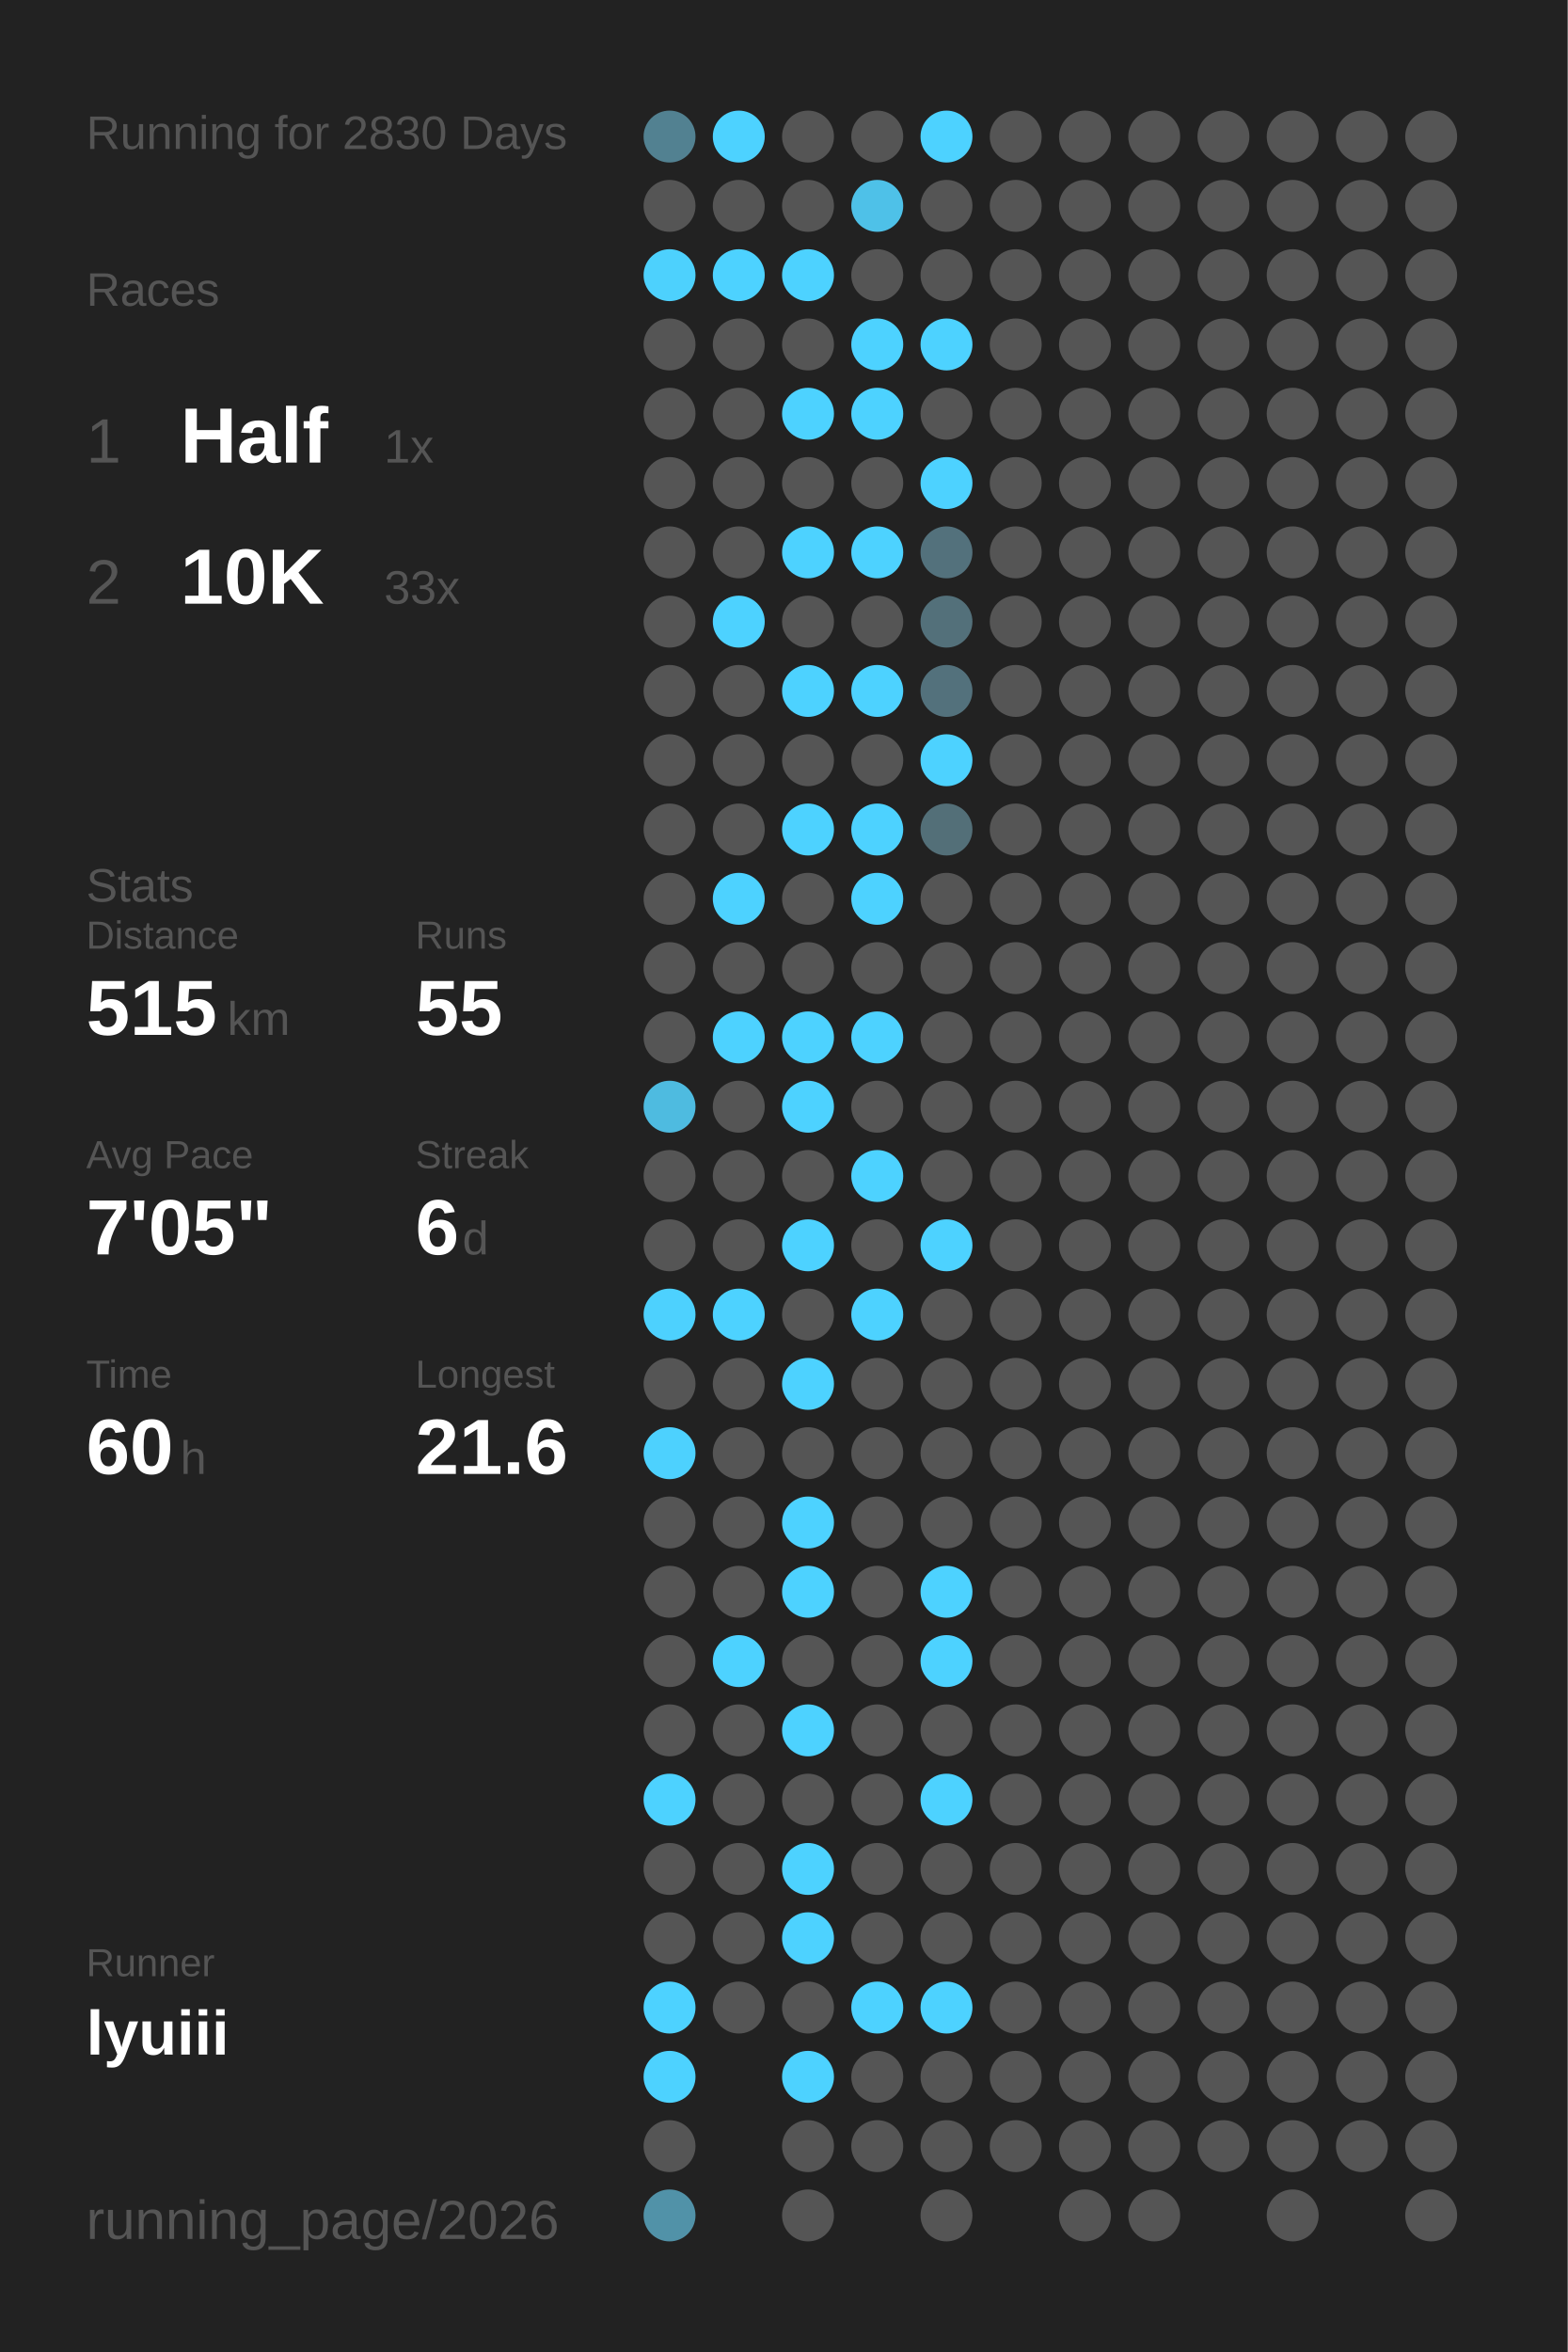
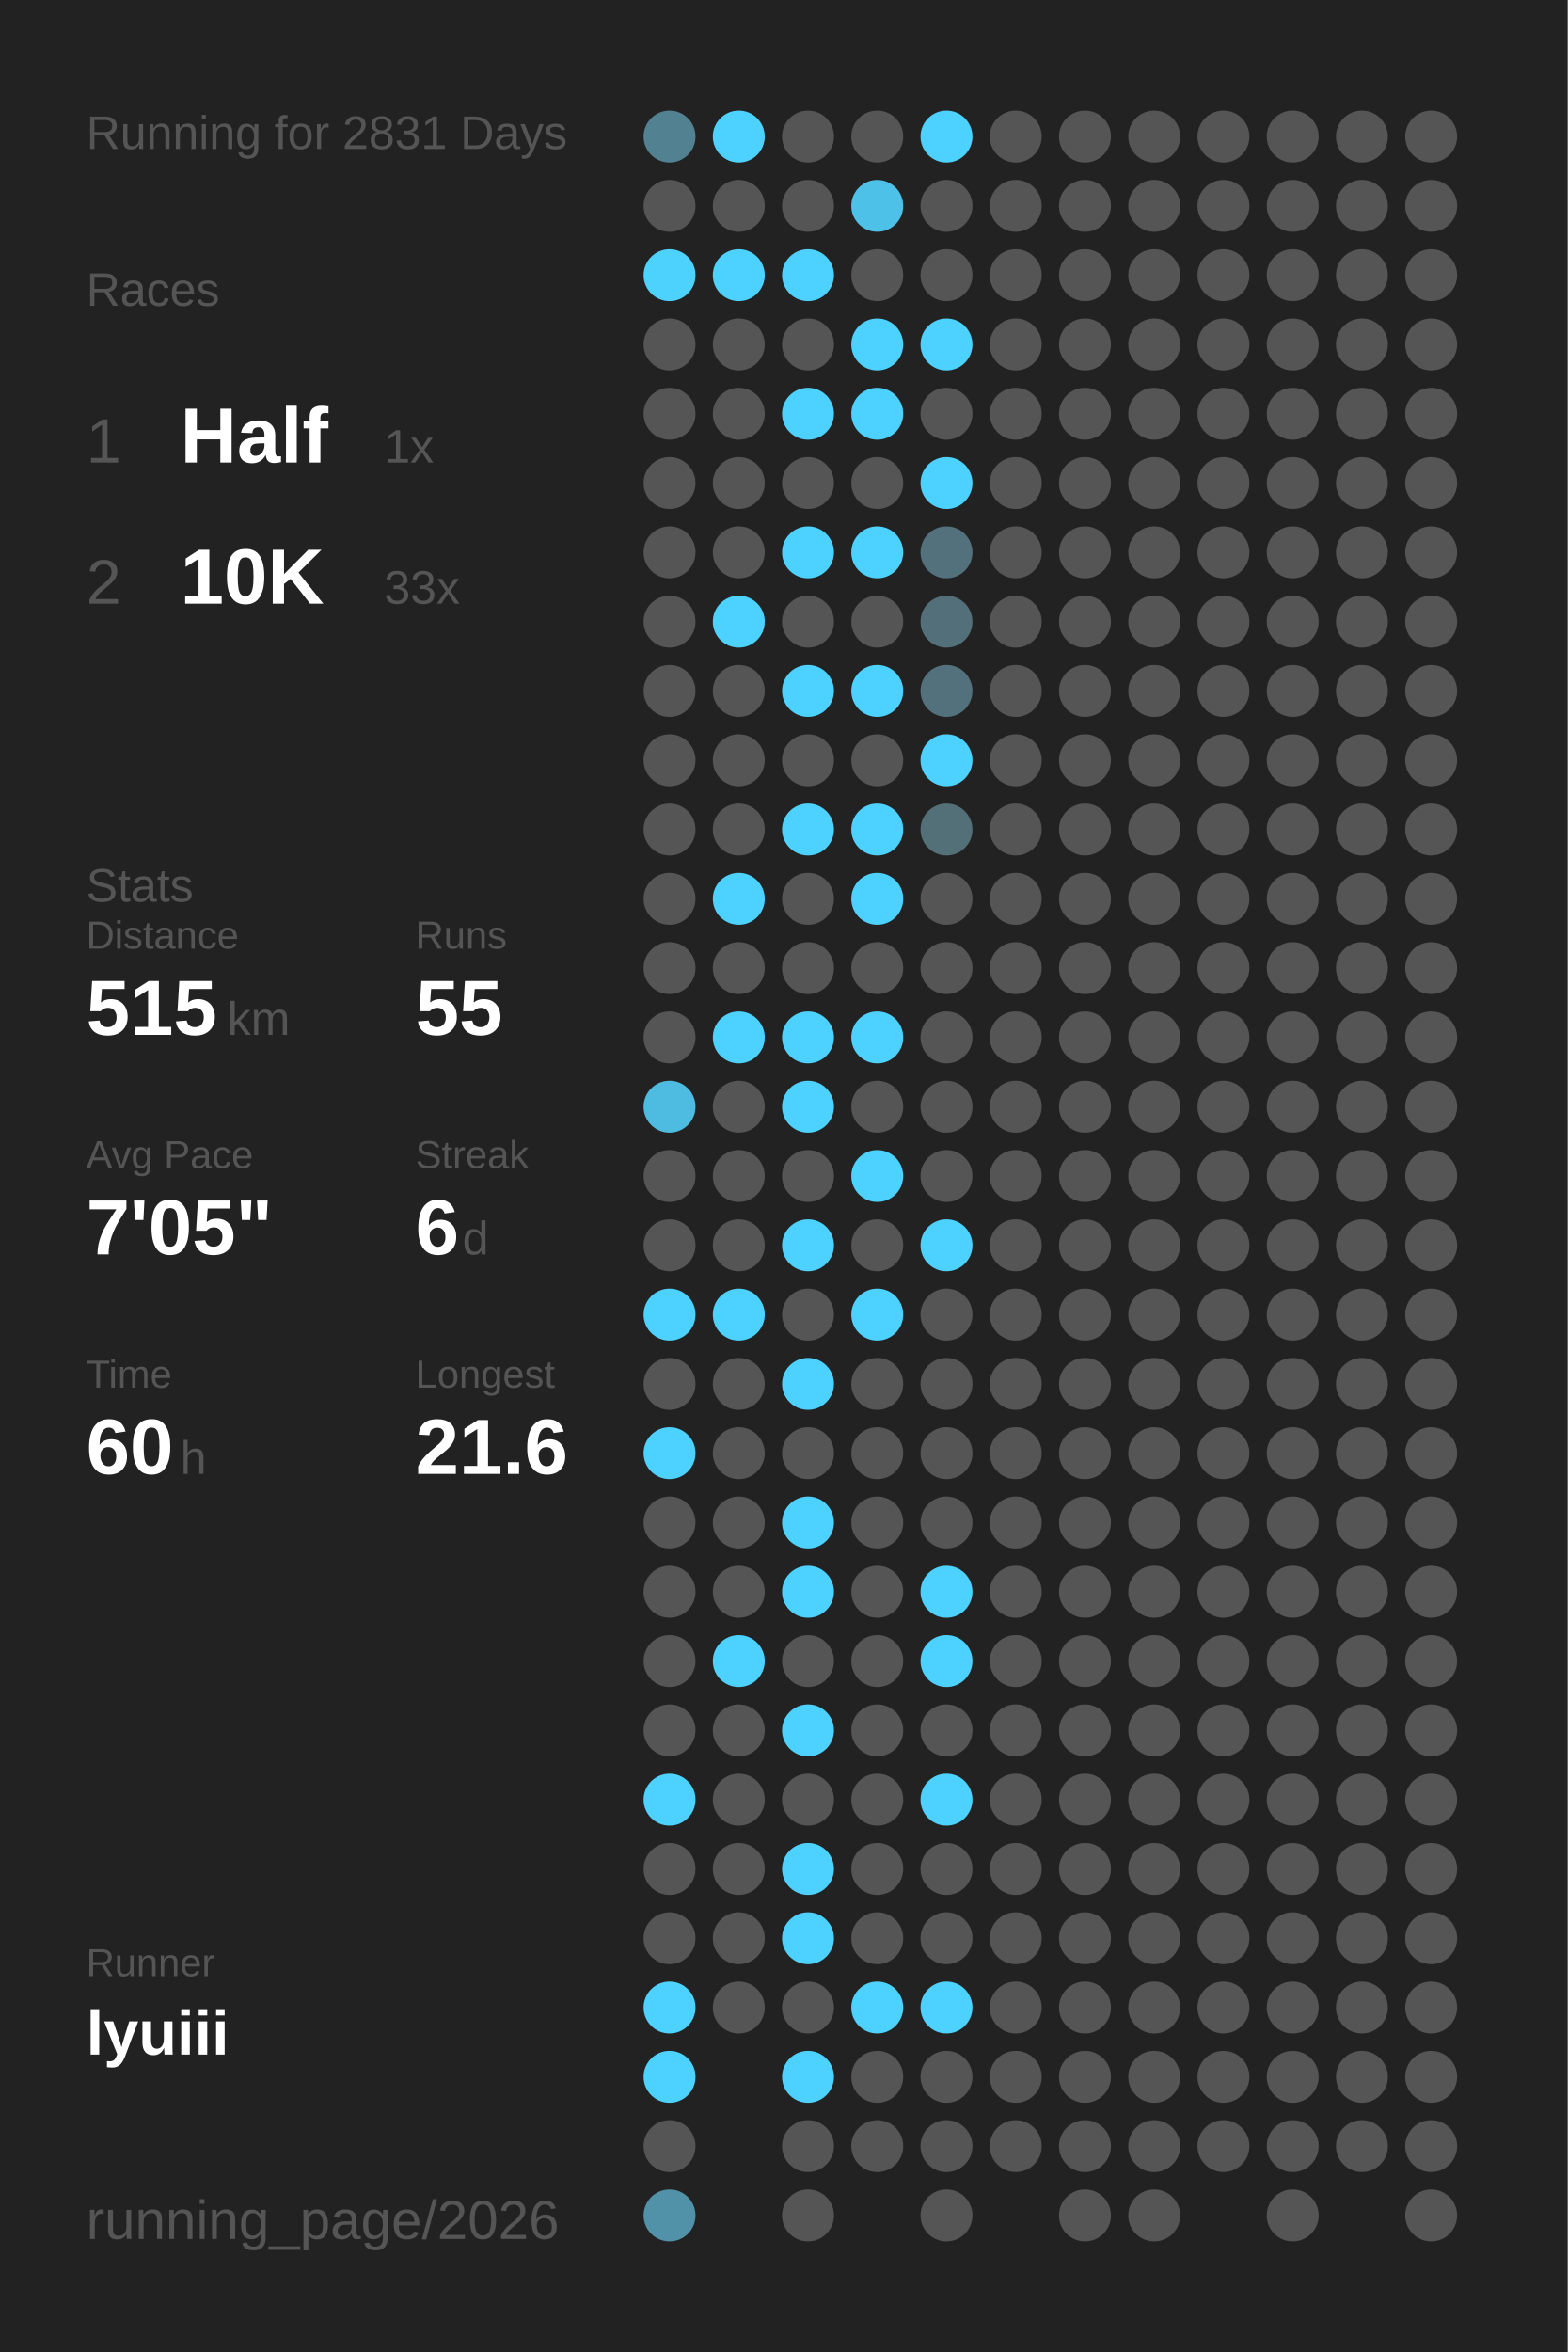
<svg xmlns="http://www.w3.org/2000/svg" baseProfile="full" height="300mm" version="1.1" viewBox="0,0,200,300" width="200mm">
  <defs />
  <rect fill="#222222" height="300" width="200" x="0" y="0" />
-   <text fill="#555555" style="font-size:6px; font-family:Arial;" x="11" y="19">Running for 2830 Days</text>
+   <text fill="#555555" style="font-size:6px; font-family:Arial;" x="11" y="19">Running for 2831 Days</text>
  <text fill="#555555" style="font-size:6px; font-family:Arial;" x="11" y="39">Races</text>
  <text fill="#555555" style="font-size:8px; font-family:Arial;" x="11" y="59">1</text>
  <text fill="#FFFFFF" style="font-size:10px; font-family:Arial; font-weight:bold;" x="23" y="59">Half</text>
  <text fill="#555555" style="font-size:6px; font-family:Arial;" x="49" y="59">1x</text>
  <text fill="#555555" style="font-size:8px; font-family:Arial;" x="11" y="77">2</text>
  <text fill="#FFFFFF" style="font-size:10px; font-family:Arial; font-weight:bold;" x="23" y="77">10K</text>
  <text fill="#555555" style="font-size:6px; font-family:Arial;" x="49" y="77">33x</text>
  <text fill="#555555" style="font-size:6px; font-family:Arial;" x="11" y="115">Stats</text>
  <text fill="#555555" style="font-size:5px; font-family:Arial;" x="11" y="121">Distance</text>
  <text fill="#FFFFFF" style="font-size:10px; font-family:Arial; font-weight:bold;" x="11" y="132">515</text>
  <text fill="#555555" style="font-size:6px; font-family:Arial;" x="29" y="132">km</text>
  <text fill="#555555" style="font-size:5px; font-family:Arial;" x="53" y="121">Runs</text>
  <text fill="#FFFFFF" style="font-size:10px; font-family:Arial; font-weight:bold;" x="53" y="132">55</text>
  <text fill="#555555" style="font-size:5px; font-family:Arial;" x="11" y="149">Avg Pace</text>
  <text fill="#FFFFFF" style="font-size:10px; font-family:Arial; font-weight:bold;" x="11" y="160">7'05"</text>
  <text fill="#555555" style="font-size:5px; font-family:Arial;" x="53" y="149">Streak</text>
  <text fill="#FFFFFF" style="font-size:10px; font-family:Arial; font-weight:bold;" x="53" y="160">6</text>
  <text fill="#555555" style="font-size:6px; font-family:Arial;" x="59" y="160">d</text>
  <text fill="#555555" style="font-size:5px; font-family:Arial;" x="11" y="177">Time</text>
  <text fill="#FFFFFF" style="font-size:10px; font-family:Arial; font-weight:bold;" x="11" y="188">60</text>
  <text fill="#555555" style="font-size:6px; font-family:Arial;" x="23" y="188">h</text>
  <text fill="#555555" style="font-size:5px; font-family:Arial;" x="53" y="177">Longest</text>
  <text fill="#FFFFFF" style="font-size:10px; font-family:Arial; font-weight:bold;" x="53" y="188">21.6</text>
  <text fill="#555555" style="font-size:5px; font-family:Arial;" x="11" y="252.065">Runner</text>
  <text fill="#FFFFFF" style="font-size:8px; font-family:Arial; font-weight:bold;" x="11" y="262.065">lyuiii</text>
  <text fill="#555555" style="font-size:7px; font-family:Arial;" x="11" y="285.581">running_page/2026</text>
  <circle cx="85.417" cy="17.419" fill="#528191" r="3.312" />
  <circle cx="85.417" cy="26.258" fill="#555555" r="3.312" />
  <circle cx="85.417" cy="35.097" fill="#4dd1fd" r="3.312" />
  <circle cx="85.417" cy="43.935" fill="#555555" r="3.312" />
  <circle cx="85.417" cy="52.774" fill="#555555" r="3.312" />
  <circle cx="85.417" cy="61.613" fill="#555555" r="3.312" />
  <circle cx="85.417" cy="70.452" fill="#555555" r="3.312" />
  <circle cx="85.417" cy="79.29" fill="#555555" r="3.312" />
  <circle cx="85.417" cy="88.129" fill="#555555" r="3.312" />
  <circle cx="85.417" cy="96.968" fill="#555555" r="3.312" />
  <circle cx="85.417" cy="105.806" fill="#555555" r="3.312" />
  <circle cx="85.417" cy="114.645" fill="#555555" r="3.312" />
  <circle cx="85.417" cy="123.484" fill="#555555" r="3.312" />
  <circle cx="85.417" cy="132.323" fill="#555555" r="3.312" />
  <circle cx="85.417" cy="141.161" fill="#4ebbe0" r="3.312" />
  <circle cx="85.417" cy="150" fill="#555555" r="3.312" />
  <circle cx="85.417" cy="158.839" fill="#555555" r="3.312" />
  <circle cx="85.417" cy="167.677" fill="#4dd1fe" r="3.312" />
  <circle cx="85.417" cy="176.516" fill="#555555" r="3.312" />
  <circle cx="85.417" cy="185.355" fill="#4dd1fe" r="3.312" />
  <circle cx="85.417" cy="194.194" fill="#555555" r="3.312" />
  <circle cx="85.417" cy="203.032" fill="#555555" r="3.312" />
  <circle cx="85.417" cy="211.871" fill="#555555" r="3.312" />
  <circle cx="85.417" cy="220.71" fill="#555555" r="3.312" />
  <circle cx="85.417" cy="229.548" fill="#4DD2FF" r="3.312" />
  <circle cx="85.417" cy="238.387" fill="#555555" r="3.312" />
  <circle cx="85.417" cy="247.226" fill="#555555" r="3.312" />
  <circle cx="85.417" cy="256.065" fill="#4DD2FF" r="3.312" />
  <circle cx="85.417" cy="264.903" fill="#4DD2FF" r="3.312" />
  <circle cx="85.417" cy="273.742" fill="#555555" r="3.312" />
  <circle cx="85.417" cy="282.581" fill="#5192a8" r="3.312" />
  <circle cx="94.25" cy="17.419" fill="#4DD2FF" r="3.312" />
  <circle cx="94.25" cy="26.258" fill="#555555" r="3.312" />
  <circle cx="94.25" cy="35.097" fill="#4DD2FF" r="3.312" />
  <circle cx="94.25" cy="43.935" fill="#555555" r="3.312" />
  <circle cx="94.25" cy="52.774" fill="#555555" r="3.312" />
  <circle cx="94.25" cy="61.613" fill="#555555" r="3.312" />
  <circle cx="94.25" cy="70.452" fill="#555555" r="3.312" />
  <circle cx="94.25" cy="79.29" fill="#4DD2FF" r="3.312" />
  <circle cx="94.25" cy="88.129" fill="#555555" r="3.312" />
  <circle cx="94.25" cy="96.968" fill="#555555" r="3.312" />
  <circle cx="94.25" cy="105.806" fill="#555555" r="3.312" />
  <circle cx="94.25" cy="114.645" fill="#4DD2FF" r="3.312" />
  <circle cx="94.25" cy="123.484" fill="#555555" r="3.312" />
  <circle cx="94.25" cy="132.323" fill="#4DD2FF" r="3.312" />
  <circle cx="94.25" cy="141.161" fill="#555555" r="3.312" />
  <circle cx="94.25" cy="150" fill="#555555" r="3.312" />
  <circle cx="94.25" cy="158.839" fill="#555555" r="3.312" />
  <circle cx="94.25" cy="167.677" fill="#4DD2FF" r="3.312" />
  <circle cx="94.25" cy="176.516" fill="#555555" r="3.312" />
  <circle cx="94.25" cy="185.355" fill="#555555" r="3.312" />
  <circle cx="94.25" cy="194.194" fill="#555555" r="3.312" />
  <circle cx="94.25" cy="203.032" fill="#555555" r="3.312" />
  <circle cx="94.25" cy="211.871" fill="#4DD2FF" r="3.312" />
  <circle cx="94.25" cy="220.71" fill="#555555" r="3.312" />
  <circle cx="94.25" cy="229.548" fill="#555555" r="3.312" />
  <circle cx="94.25" cy="238.387" fill="#555555" r="3.312" />
  <circle cx="94.25" cy="247.226" fill="#555555" r="3.312" />
  <circle cx="94.25" cy="256.065" fill="#555555" r="3.312" />
  <circle cx="103.083" cy="17.419" fill="#555555" r="3.312" />
  <circle cx="103.083" cy="26.258" fill="#555555" r="3.312" />
  <circle cx="103.083" cy="35.097" fill="#4DD2FF" r="3.312" />
  <circle cx="103.083" cy="43.935" fill="#555555" r="3.312" />
  <circle cx="103.083" cy="52.774" fill="#4DD2FF" r="3.312" />
  <circle cx="103.083" cy="61.613" fill="#555555" r="3.312" />
  <circle cx="103.083" cy="70.452" fill="#4DD2FF" r="3.312" />
  <circle cx="103.083" cy="79.29" fill="#555555" r="3.312" />
  <circle cx="103.083" cy="88.129" fill="#4DD2FF" r="3.312" />
  <circle cx="103.083" cy="96.968" fill="#555555" r="3.312" />
  <circle cx="103.083" cy="105.806" fill="#4DD2FF" r="3.312" />
  <circle cx="103.083" cy="114.645" fill="#555555" r="3.312" />
  <circle cx="103.083" cy="123.484" fill="#555555" r="3.312" />
  <circle cx="103.083" cy="132.323" fill="#4DD2FF" r="3.312" />
  <circle cx="103.083" cy="141.161" fill="#4DD2FF" r="3.312" />
  <circle cx="103.083" cy="150" fill="#555555" r="3.312" />
  <circle cx="103.083" cy="158.839" fill="#4DD2FF" r="3.312" />
  <circle cx="103.083" cy="167.677" fill="#555555" r="3.312" />
  <circle cx="103.083" cy="176.516" fill="#4DD2FF" r="3.312" />
  <circle cx="103.083" cy="185.355" fill="#555555" r="3.312" />
  <circle cx="103.083" cy="194.194" fill="#4DD2FF" r="3.312" />
  <circle cx="103.083" cy="203.032" fill="#4DD2FF" r="3.312" />
  <circle cx="103.083" cy="211.871" fill="#555555" r="3.312" />
  <circle cx="103.083" cy="220.71" fill="#4DD2FF" r="3.312" />
  <circle cx="103.083" cy="229.548" fill="#555555" r="3.312" />
  <circle cx="103.083" cy="238.387" fill="#4DD2FF" r="3.312" />
  <circle cx="103.083" cy="247.226" fill="#4DD2FF" r="3.312" />
  <circle cx="103.083" cy="256.065" fill="#555555" r="3.312" />
  <circle cx="103.083" cy="264.903" fill="#4DD2FF" r="3.312" />
  <circle cx="103.083" cy="273.742" fill="#555555" r="3.312" />
  <circle cx="103.083" cy="282.581" fill="#555555" r="3.312" />
  <circle cx="111.917" cy="17.419" fill="#555555" r="3.312" />
  <circle cx="111.917" cy="26.258" fill="#4ec1e8" r="3.312" />
  <circle cx="111.917" cy="35.097" fill="#555555" r="3.312" />
  <circle cx="111.917" cy="43.935" fill="#4DD2FF" r="3.312" />
  <circle cx="111.917" cy="52.774" fill="#4DD2FF" r="3.312" />
  <circle cx="111.917" cy="61.613" fill="#555555" r="3.312" />
  <circle cx="111.917" cy="70.452" fill="#4DD2FF" r="3.312" />
  <circle cx="111.917" cy="79.29" fill="#555555" r="3.312" />
  <circle cx="111.917" cy="88.129" fill="#4DD2FF" r="3.312" />
  <circle cx="111.917" cy="96.968" fill="#555555" r="3.312" />
  <circle cx="111.917" cy="105.806" fill="#4DD2FF" r="3.312" />
  <circle cx="111.917" cy="114.645" fill="#4DD2FF" r="3.312" />
  <circle cx="111.917" cy="123.484" fill="#555555" r="3.312" />
  <circle cx="111.917" cy="132.323" fill="#4DD2FF" r="3.312" />
  <circle cx="111.917" cy="141.161" fill="#555555" r="3.312" />
  <circle cx="111.917" cy="150" fill="#4DD2FF" r="3.312" />
  <circle cx="111.917" cy="158.839" fill="#555555" r="3.312" />
  <circle cx="111.917" cy="167.677" fill="#4DD2FF" r="3.312" />
  <circle cx="111.917" cy="176.516" fill="#555555" r="3.312" />
  <circle cx="111.917" cy="185.355" fill="#555555" r="3.312" />
  <circle cx="111.917" cy="194.194" fill="#555555" r="3.312" />
  <circle cx="111.917" cy="203.032" fill="#555555" r="3.312" />
  <circle cx="111.917" cy="211.871" fill="#555555" r="3.312" />
  <circle cx="111.917" cy="220.71" fill="#555555" r="3.312" />
  <circle cx="111.917" cy="229.548" fill="#555555" r="3.312" />
  <circle cx="111.917" cy="238.387" fill="#555555" r="3.312" />
  <circle cx="111.917" cy="247.226" fill="#555555" r="3.312" />
  <circle cx="111.917" cy="256.065" fill="#4DD2FF" r="3.312" />
  <circle cx="111.917" cy="264.903" fill="#555555" r="3.312" />
  <circle cx="111.917" cy="273.742" fill="#555555" r="3.312" />
  <circle cx="120.75" cy="17.419" fill="#4DD2FF" r="3.312" />
  <circle cx="120.75" cy="26.258" fill="#555555" r="3.312" />
  <circle cx="120.75" cy="35.097" fill="#555555" r="3.312" />
  <circle cx="120.75" cy="43.935" fill="#4DD2FF" r="3.312" />
  <circle cx="120.75" cy="52.774" fill="#555555" r="3.312" />
  <circle cx="120.75" cy="61.613" fill="#4DD2FF" r="3.312" />
  <circle cx="120.75" cy="70.452" fill="#53717c" r="3.312" />
  <circle cx="120.75" cy="79.29" fill="#53707a" r="3.312" />
  <circle cx="120.75" cy="88.129" fill="#53717c" r="3.312" />
  <circle cx="120.75" cy="96.968" fill="#4DD2FF" r="3.312" />
  <circle cx="120.75" cy="105.806" fill="#536f78" r="3.312" />
  <circle cx="120.75" cy="114.645" fill="#555555" r="3.312" />
  <circle cx="120.75" cy="123.484" fill="#555555" r="3.312" />
  <circle cx="120.75" cy="132.323" fill="#555555" r="3.312" />
  <circle cx="120.75" cy="141.161" fill="#555555" r="3.312" />
  <circle cx="120.75" cy="150" fill="#555555" r="3.312" />
  <circle cx="120.75" cy="158.839" fill="#4DD2FF" r="3.312" />
  <circle cx="120.75" cy="167.677" fill="#555555" r="3.312" />
  <circle cx="120.75" cy="176.516" fill="#555555" r="3.312" />
  <circle cx="120.75" cy="185.355" fill="#555555" r="3.312" />
  <circle cx="120.75" cy="194.194" fill="#555555" r="3.312" />
  <circle cx="120.75" cy="203.032" fill="#4DD2FF" r="3.312" />
  <circle cx="120.75" cy="211.871" fill="#4DD2FF" r="3.312" />
  <circle cx="120.75" cy="220.71" fill="#555555" r="3.312" />
  <circle cx="120.75" cy="229.548" fill="#4DD2FF" r="3.312" />
  <circle cx="120.75" cy="238.387" fill="#555555" r="3.312" />
  <circle cx="120.75" cy="247.226" fill="#555555" r="3.312" />
  <circle cx="120.75" cy="256.065" fill="#4DD2FF" r="3.312" />
  <circle cx="120.75" cy="264.903" fill="#555555" r="3.312" />
  <circle cx="120.75" cy="273.742" fill="#555555" r="3.312" />
  <circle cx="120.75" cy="282.581" fill="#555555" r="3.312" />
  <circle cx="129.583" cy="17.419" fill="#555555" r="3.312" />
  <circle cx="129.583" cy="26.258" fill="#555555" r="3.312" />
  <circle cx="129.583" cy="35.097" fill="#555555" r="3.312" />
  <circle cx="129.583" cy="43.935" fill="#555555" r="3.312" />
  <circle cx="129.583" cy="52.774" fill="#555555" r="3.312" />
  <circle cx="129.583" cy="61.613" fill="#555555" r="3.312" />
  <circle cx="129.583" cy="70.452" fill="#555555" r="3.312" />
  <circle cx="129.583" cy="79.29" fill="#555555" r="3.312" />
  <circle cx="129.583" cy="88.129" fill="#555555" r="3.312" />
  <circle cx="129.583" cy="96.968" fill="#555555" r="3.312" />
  <circle cx="129.583" cy="105.806" fill="#555555" r="3.312" />
  <circle cx="129.583" cy="114.645" fill="#555555" r="3.312" />
  <circle cx="129.583" cy="123.484" fill="#555555" r="3.312" />
  <circle cx="129.583" cy="132.323" fill="#555555" r="3.312" />
  <circle cx="129.583" cy="141.161" fill="#555555" r="3.312" />
  <circle cx="129.583" cy="150" fill="#555555" r="3.312" />
  <circle cx="129.583" cy="158.839" fill="#555555" r="3.312" />
  <circle cx="129.583" cy="167.677" fill="#555555" r="3.312" />
  <circle cx="129.583" cy="176.516" fill="#555555" r="3.312" />
  <circle cx="129.583" cy="185.355" fill="#555555" r="3.312" />
  <circle cx="129.583" cy="194.194" fill="#555555" r="3.312" />
  <circle cx="129.583" cy="203.032" fill="#555555" r="3.312" />
  <circle cx="129.583" cy="211.871" fill="#555555" r="3.312" />
  <circle cx="129.583" cy="220.71" fill="#555555" r="3.312" />
  <circle cx="129.583" cy="229.548" fill="#555555" r="3.312" />
  <circle cx="129.583" cy="238.387" fill="#555555" r="3.312" />
  <circle cx="129.583" cy="247.226" fill="#555555" r="3.312" />
  <circle cx="129.583" cy="256.065" fill="#555555" r="3.312" />
  <circle cx="129.583" cy="264.903" fill="#555555" r="3.312" />
  <circle cx="129.583" cy="273.742" fill="#555555" r="3.312" />
  <circle cx="138.417" cy="17.419" fill="#555555" r="3.312" />
  <circle cx="138.417" cy="26.258" fill="#555555" r="3.312" />
  <circle cx="138.417" cy="35.097" fill="#555555" r="3.312" />
  <circle cx="138.417" cy="43.935" fill="#555555" r="3.312" />
  <circle cx="138.417" cy="52.774" fill="#555555" r="3.312" />
  <circle cx="138.417" cy="61.613" fill="#555555" r="3.312" />
  <circle cx="138.417" cy="70.452" fill="#555555" r="3.312" />
  <circle cx="138.417" cy="79.29" fill="#555555" r="3.312" />
  <circle cx="138.417" cy="88.129" fill="#555555" r="3.312" />
  <circle cx="138.417" cy="96.968" fill="#555555" r="3.312" />
  <circle cx="138.417" cy="105.806" fill="#555555" r="3.312" />
  <circle cx="138.417" cy="114.645" fill="#555555" r="3.312" />
  <circle cx="138.417" cy="123.484" fill="#555555" r="3.312" />
  <circle cx="138.417" cy="132.323" fill="#555555" r="3.312" />
  <circle cx="138.417" cy="141.161" fill="#555555" r="3.312" />
  <circle cx="138.417" cy="150" fill="#555555" r="3.312" />
  <circle cx="138.417" cy="158.839" fill="#555555" r="3.312" />
  <circle cx="138.417" cy="167.677" fill="#555555" r="3.312" />
  <circle cx="138.417" cy="176.516" fill="#555555" r="3.312" />
  <circle cx="138.417" cy="185.355" fill="#555555" r="3.312" />
  <circle cx="138.417" cy="194.194" fill="#555555" r="3.312" />
  <circle cx="138.417" cy="203.032" fill="#555555" r="3.312" />
  <circle cx="138.417" cy="211.871" fill="#555555" r="3.312" />
  <circle cx="138.417" cy="220.71" fill="#555555" r="3.312" />
  <circle cx="138.417" cy="229.548" fill="#555555" r="3.312" />
  <circle cx="138.417" cy="238.387" fill="#555555" r="3.312" />
  <circle cx="138.417" cy="247.226" fill="#555555" r="3.312" />
  <circle cx="138.417" cy="256.065" fill="#555555" r="3.312" />
  <circle cx="138.417" cy="264.903" fill="#555555" r="3.312" />
  <circle cx="138.417" cy="273.742" fill="#555555" r="3.312" />
  <circle cx="138.417" cy="282.581" fill="#555555" r="3.312" />
  <circle cx="147.25" cy="17.419" fill="#555555" r="3.312" />
  <circle cx="147.25" cy="26.258" fill="#555555" r="3.312" />
  <circle cx="147.25" cy="35.097" fill="#555555" r="3.312" />
  <circle cx="147.25" cy="43.935" fill="#555555" r="3.312" />
  <circle cx="147.25" cy="52.774" fill="#555555" r="3.312" />
  <circle cx="147.25" cy="61.613" fill="#555555" r="3.312" />
  <circle cx="147.25" cy="70.452" fill="#555555" r="3.312" />
  <circle cx="147.25" cy="79.29" fill="#555555" r="3.312" />
  <circle cx="147.25" cy="88.129" fill="#555555" r="3.312" />
  <circle cx="147.25" cy="96.968" fill="#555555" r="3.312" />
  <circle cx="147.25" cy="105.806" fill="#555555" r="3.312" />
  <circle cx="147.25" cy="114.645" fill="#555555" r="3.312" />
  <circle cx="147.25" cy="123.484" fill="#555555" r="3.312" />
  <circle cx="147.25" cy="132.323" fill="#555555" r="3.312" />
  <circle cx="147.25" cy="141.161" fill="#555555" r="3.312" />
  <circle cx="147.25" cy="150" fill="#555555" r="3.312" />
  <circle cx="147.25" cy="158.839" fill="#555555" r="3.312" />
  <circle cx="147.25" cy="167.677" fill="#555555" r="3.312" />
  <circle cx="147.25" cy="176.516" fill="#555555" r="3.312" />
  <circle cx="147.25" cy="185.355" fill="#555555" r="3.312" />
  <circle cx="147.25" cy="194.194" fill="#555555" r="3.312" />
  <circle cx="147.25" cy="203.032" fill="#555555" r="3.312" />
  <circle cx="147.25" cy="211.871" fill="#555555" r="3.312" />
  <circle cx="147.25" cy="220.71" fill="#555555" r="3.312" />
  <circle cx="147.25" cy="229.548" fill="#555555" r="3.312" />
  <circle cx="147.25" cy="238.387" fill="#555555" r="3.312" />
  <circle cx="147.25" cy="247.226" fill="#555555" r="3.312" />
  <circle cx="147.25" cy="256.065" fill="#555555" r="3.312" />
  <circle cx="147.25" cy="264.903" fill="#555555" r="3.312" />
  <circle cx="147.25" cy="273.742" fill="#555555" r="3.312" />
  <circle cx="147.25" cy="282.581" fill="#555555" r="3.312" />
  <circle cx="156.083" cy="17.419" fill="#555555" r="3.312" />
  <circle cx="156.083" cy="26.258" fill="#555555" r="3.312" />
  <circle cx="156.083" cy="35.097" fill="#555555" r="3.312" />
  <circle cx="156.083" cy="43.935" fill="#555555" r="3.312" />
  <circle cx="156.083" cy="52.774" fill="#555555" r="3.312" />
  <circle cx="156.083" cy="61.613" fill="#555555" r="3.312" />
  <circle cx="156.083" cy="70.452" fill="#555555" r="3.312" />
  <circle cx="156.083" cy="79.29" fill="#555555" r="3.312" />
  <circle cx="156.083" cy="88.129" fill="#555555" r="3.312" />
  <circle cx="156.083" cy="96.968" fill="#555555" r="3.312" />
  <circle cx="156.083" cy="105.806" fill="#555555" r="3.312" />
  <circle cx="156.083" cy="114.645" fill="#555555" r="3.312" />
  <circle cx="156.083" cy="123.484" fill="#555555" r="3.312" />
  <circle cx="156.083" cy="132.323" fill="#555555" r="3.312" />
  <circle cx="156.083" cy="141.161" fill="#555555" r="3.312" />
  <circle cx="156.083" cy="150" fill="#555555" r="3.312" />
  <circle cx="156.083" cy="158.839" fill="#555555" r="3.312" />
  <circle cx="156.083" cy="167.677" fill="#555555" r="3.312" />
  <circle cx="156.083" cy="176.516" fill="#555555" r="3.312" />
  <circle cx="156.083" cy="185.355" fill="#555555" r="3.312" />
  <circle cx="156.083" cy="194.194" fill="#555555" r="3.312" />
  <circle cx="156.083" cy="203.032" fill="#555555" r="3.312" />
  <circle cx="156.083" cy="211.871" fill="#555555" r="3.312" />
  <circle cx="156.083" cy="220.71" fill="#555555" r="3.312" />
  <circle cx="156.083" cy="229.548" fill="#555555" r="3.312" />
  <circle cx="156.083" cy="238.387" fill="#555555" r="3.312" />
  <circle cx="156.083" cy="247.226" fill="#555555" r="3.312" />
  <circle cx="156.083" cy="256.065" fill="#555555" r="3.312" />
  <circle cx="156.083" cy="264.903" fill="#555555" r="3.312" />
  <circle cx="156.083" cy="273.742" fill="#555555" r="3.312" />
  <circle cx="164.917" cy="17.419" fill="#555555" r="3.312" />
  <circle cx="164.917" cy="26.258" fill="#555555" r="3.312" />
  <circle cx="164.917" cy="35.097" fill="#555555" r="3.312" />
  <circle cx="164.917" cy="43.935" fill="#555555" r="3.312" />
  <circle cx="164.917" cy="52.774" fill="#555555" r="3.312" />
  <circle cx="164.917" cy="61.613" fill="#555555" r="3.312" />
  <circle cx="164.917" cy="70.452" fill="#555555" r="3.312" />
  <circle cx="164.917" cy="79.29" fill="#555555" r="3.312" />
  <circle cx="164.917" cy="88.129" fill="#555555" r="3.312" />
  <circle cx="164.917" cy="96.968" fill="#555555" r="3.312" />
  <circle cx="164.917" cy="105.806" fill="#555555" r="3.312" />
  <circle cx="164.917" cy="114.645" fill="#555555" r="3.312" />
  <circle cx="164.917" cy="123.484" fill="#555555" r="3.312" />
  <circle cx="164.917" cy="132.323" fill="#555555" r="3.312" />
  <circle cx="164.917" cy="141.161" fill="#555555" r="3.312" />
  <circle cx="164.917" cy="150" fill="#555555" r="3.312" />
  <circle cx="164.917" cy="158.839" fill="#555555" r="3.312" />
  <circle cx="164.917" cy="167.677" fill="#555555" r="3.312" />
  <circle cx="164.917" cy="176.516" fill="#555555" r="3.312" />
  <circle cx="164.917" cy="185.355" fill="#555555" r="3.312" />
  <circle cx="164.917" cy="194.194" fill="#555555" r="3.312" />
  <circle cx="164.917" cy="203.032" fill="#555555" r="3.312" />
  <circle cx="164.917" cy="211.871" fill="#555555" r="3.312" />
  <circle cx="164.917" cy="220.71" fill="#555555" r="3.312" />
  <circle cx="164.917" cy="229.548" fill="#555555" r="3.312" />
  <circle cx="164.917" cy="238.387" fill="#555555" r="3.312" />
  <circle cx="164.917" cy="247.226" fill="#555555" r="3.312" />
  <circle cx="164.917" cy="256.065" fill="#555555" r="3.312" />
  <circle cx="164.917" cy="264.903" fill="#555555" r="3.312" />
  <circle cx="164.917" cy="273.742" fill="#555555" r="3.312" />
  <circle cx="164.917" cy="282.581" fill="#555555" r="3.312" />
  <circle cx="173.75" cy="17.419" fill="#555555" r="3.312" />
  <circle cx="173.75" cy="26.258" fill="#555555" r="3.312" />
  <circle cx="173.75" cy="35.097" fill="#555555" r="3.312" />
  <circle cx="173.75" cy="43.935" fill="#555555" r="3.312" />
  <circle cx="173.75" cy="52.774" fill="#555555" r="3.312" />
  <circle cx="173.75" cy="61.613" fill="#555555" r="3.312" />
  <circle cx="173.75" cy="70.452" fill="#555555" r="3.312" />
  <circle cx="173.75" cy="79.29" fill="#555555" r="3.312" />
  <circle cx="173.75" cy="88.129" fill="#555555" r="3.312" />
  <circle cx="173.75" cy="96.968" fill="#555555" r="3.312" />
  <circle cx="173.75" cy="105.806" fill="#555555" r="3.312" />
  <circle cx="173.75" cy="114.645" fill="#555555" r="3.312" />
  <circle cx="173.75" cy="123.484" fill="#555555" r="3.312" />
  <circle cx="173.75" cy="132.323" fill="#555555" r="3.312" />
  <circle cx="173.75" cy="141.161" fill="#555555" r="3.312" />
  <circle cx="173.75" cy="150" fill="#555555" r="3.312" />
  <circle cx="173.75" cy="158.839" fill="#555555" r="3.312" />
  <circle cx="173.75" cy="167.677" fill="#555555" r="3.312" />
  <circle cx="173.75" cy="176.516" fill="#555555" r="3.312" />
  <circle cx="173.75" cy="185.355" fill="#555555" r="3.312" />
  <circle cx="173.75" cy="194.194" fill="#555555" r="3.312" />
  <circle cx="173.75" cy="203.032" fill="#555555" r="3.312" />
  <circle cx="173.75" cy="211.871" fill="#555555" r="3.312" />
  <circle cx="173.75" cy="220.71" fill="#555555" r="3.312" />
  <circle cx="173.75" cy="229.548" fill="#555555" r="3.312" />
  <circle cx="173.75" cy="238.387" fill="#555555" r="3.312" />
  <circle cx="173.75" cy="247.226" fill="#555555" r="3.312" />
  <circle cx="173.75" cy="256.065" fill="#555555" r="3.312" />
  <circle cx="173.75" cy="264.903" fill="#555555" r="3.312" />
  <circle cx="173.75" cy="273.742" fill="#555555" r="3.312" />
  <circle cx="182.583" cy="17.419" fill="#555555" r="3.312" />
  <circle cx="182.583" cy="26.258" fill="#555555" r="3.312" />
  <circle cx="182.583" cy="35.097" fill="#555555" r="3.312" />
  <circle cx="182.583" cy="43.935" fill="#555555" r="3.312" />
  <circle cx="182.583" cy="52.774" fill="#555555" r="3.312" />
  <circle cx="182.583" cy="61.613" fill="#555555" r="3.312" />
  <circle cx="182.583" cy="70.452" fill="#555555" r="3.312" />
  <circle cx="182.583" cy="79.29" fill="#555555" r="3.312" />
  <circle cx="182.583" cy="88.129" fill="#555555" r="3.312" />
  <circle cx="182.583" cy="96.968" fill="#555555" r="3.312" />
  <circle cx="182.583" cy="105.806" fill="#555555" r="3.312" />
  <circle cx="182.583" cy="114.645" fill="#555555" r="3.312" />
  <circle cx="182.583" cy="123.484" fill="#555555" r="3.312" />
  <circle cx="182.583" cy="132.323" fill="#555555" r="3.312" />
  <circle cx="182.583" cy="141.161" fill="#555555" r="3.312" />
  <circle cx="182.583" cy="150" fill="#555555" r="3.312" />
  <circle cx="182.583" cy="158.839" fill="#555555" r="3.312" />
  <circle cx="182.583" cy="167.677" fill="#555555" r="3.312" />
  <circle cx="182.583" cy="176.516" fill="#555555" r="3.312" />
  <circle cx="182.583" cy="185.355" fill="#555555" r="3.312" />
  <circle cx="182.583" cy="194.194" fill="#555555" r="3.312" />
  <circle cx="182.583" cy="203.032" fill="#555555" r="3.312" />
  <circle cx="182.583" cy="211.871" fill="#555555" r="3.312" />
  <circle cx="182.583" cy="220.71" fill="#555555" r="3.312" />
  <circle cx="182.583" cy="229.548" fill="#555555" r="3.312" />
  <circle cx="182.583" cy="238.387" fill="#555555" r="3.312" />
  <circle cx="182.583" cy="247.226" fill="#555555" r="3.312" />
  <circle cx="182.583" cy="256.065" fill="#555555" r="3.312" />
  <circle cx="182.583" cy="264.903" fill="#555555" r="3.312" />
  <circle cx="182.583" cy="273.742" fill="#555555" r="3.312" />
  <circle cx="182.583" cy="282.581" fill="#555555" r="3.312" />
</svg>
